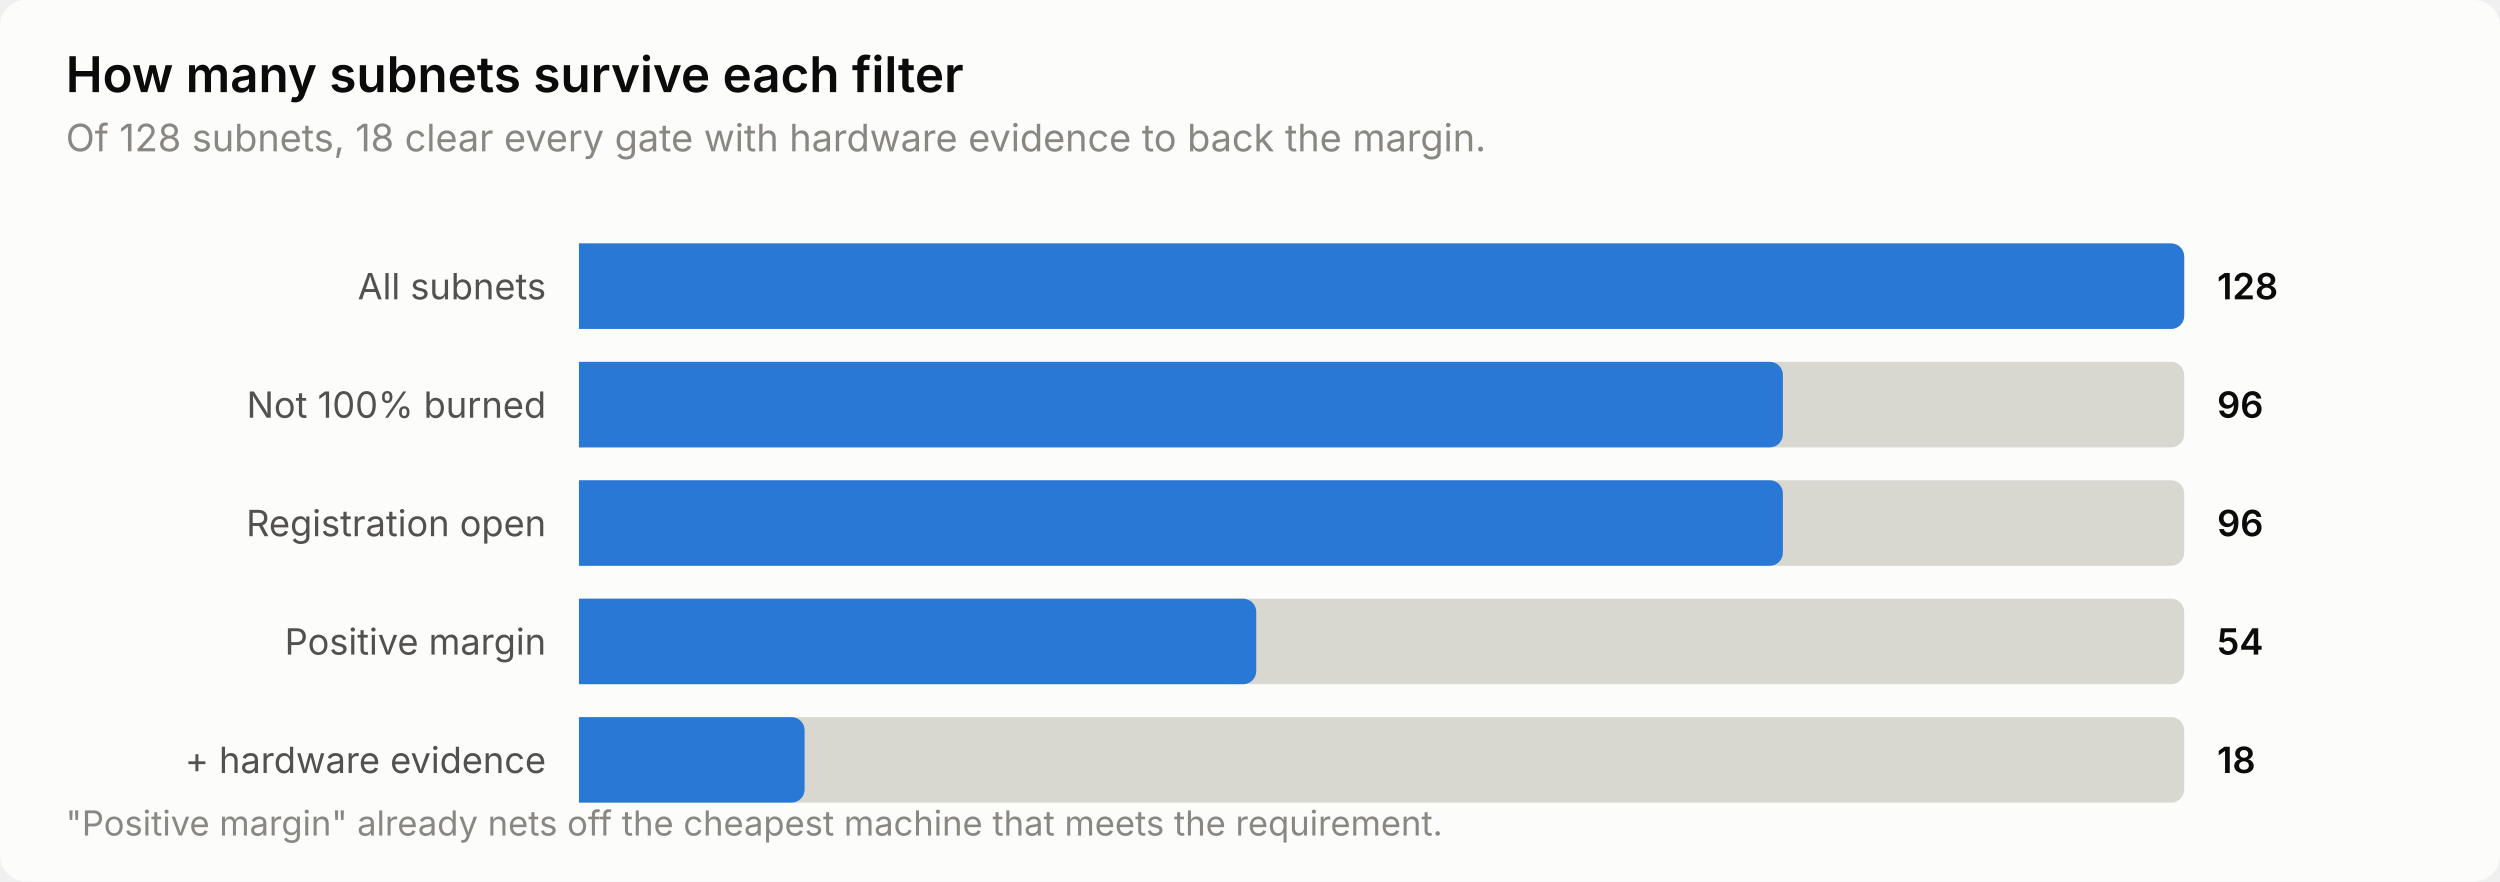
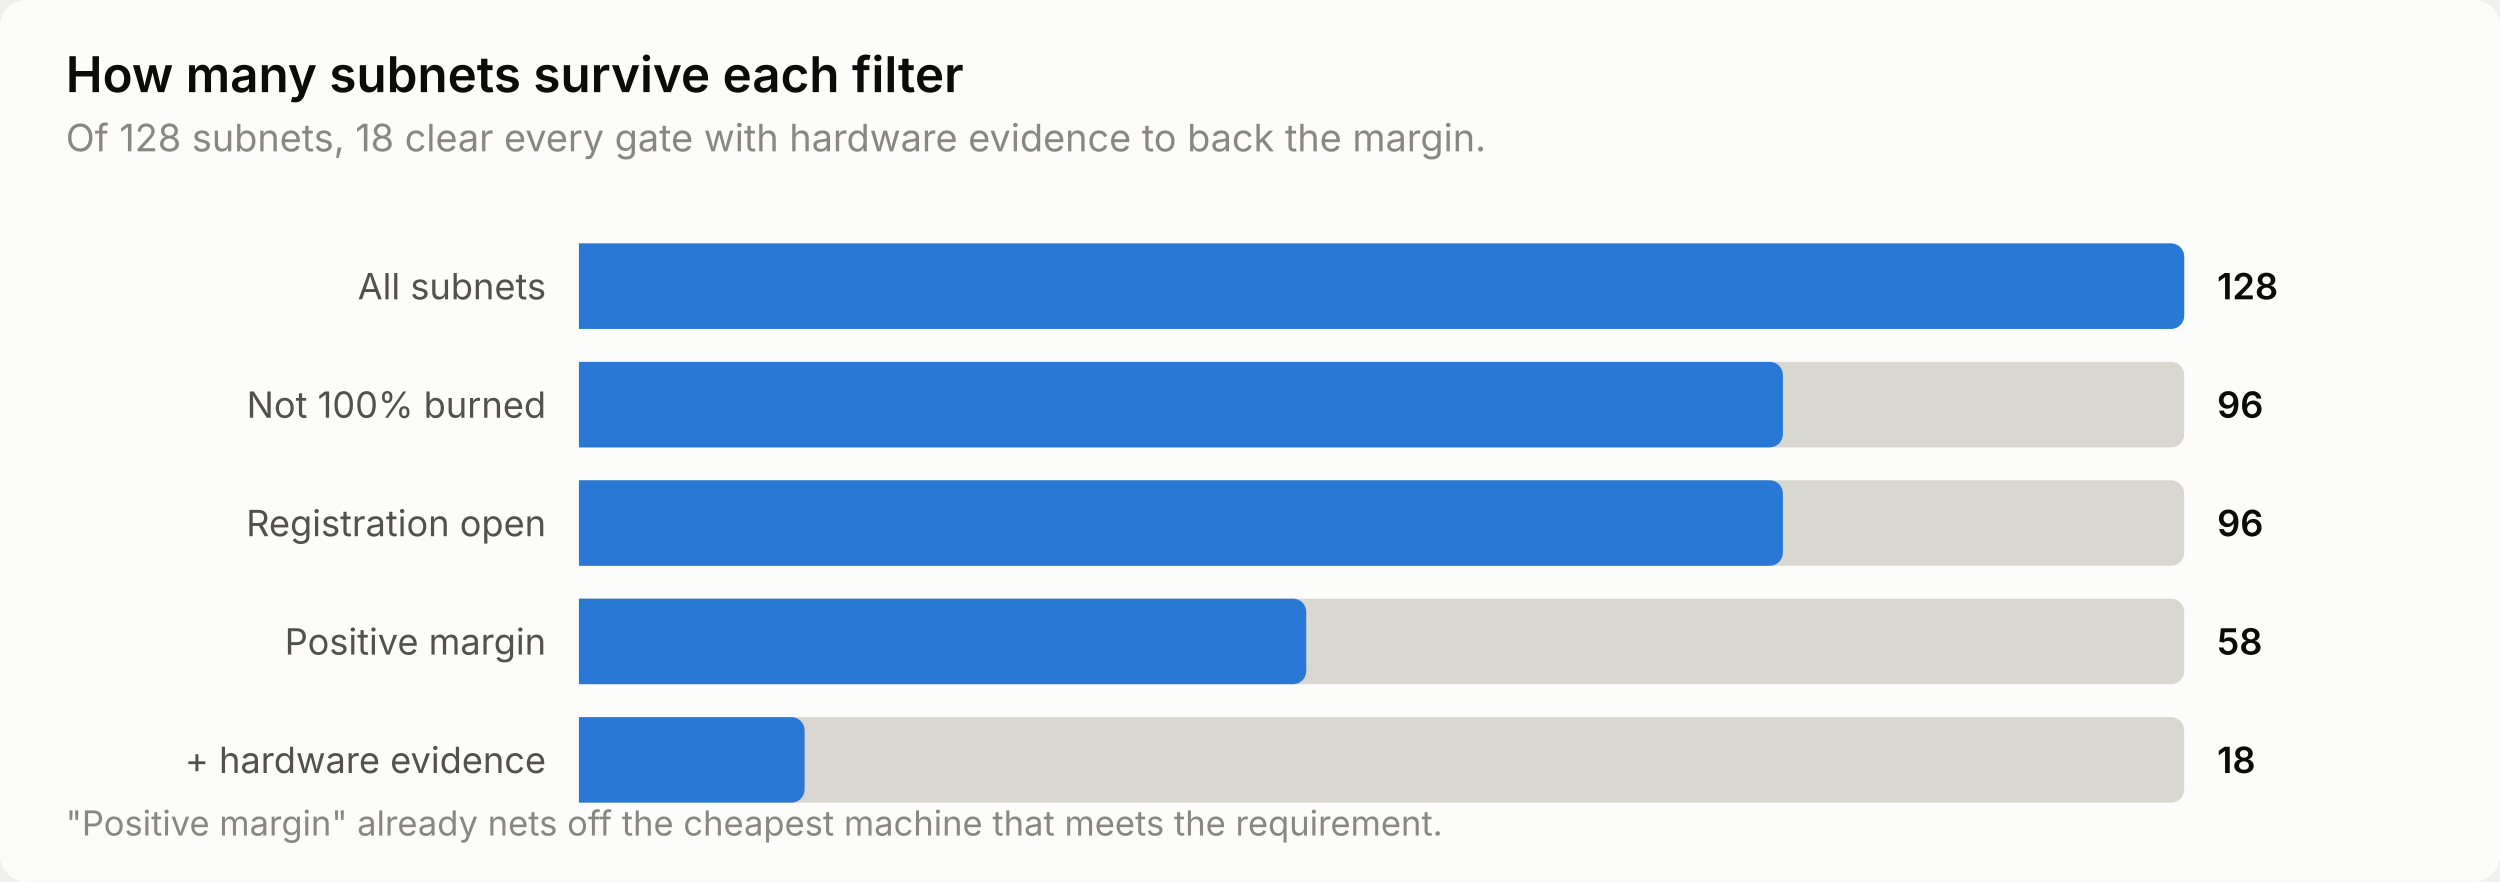
<svg xmlns="http://www.w3.org/2000/svg" width="760" height="268" viewBox="0 0 760 268" role="img" aria-label="How many subnets survive each filter">
  <style>
    text { font-family: system-ui, -apple-system, 'Segoe UI', sans-serif; }
    .t-title { font-size: 15px; font-weight: 600; }
    .t-sub { font-size: 11.5px; }
    .t-lab { font-size: 11px; }
    .t-val { font-size: 11px; font-weight: 600; font-variant-numeric: tabular-nums; }
    .t-tick { font-size: 10.5px; font-variant-numeric: tabular-nums; }

    .surface { fill: #fcfcfb; }
    .ink { fill: #0b0b0b; }
    .ink2 { fill: #52514e; }
    .muted { fill: #898781; }
    .grid { stroke: #e1e0d9; }
    .axis { stroke: #c3c2b7; }
    .accent { fill: #2a78d6; }
    .critical { fill: #d03b3b; }
    .deemph { fill: #d8d7d0; }

    @media (prefers-color-scheme: dark) {
      .surface { fill: #1a1a19; }
      .ink { fill: #ffffff; }
      .ink2 { fill: #c3c2b7; }
      .muted { fill: #898781; }
      .grid { stroke: #2c2c2a; }
      .axis { stroke: #383835; }
      .accent { fill: #3987e5; }
      .deemph { fill: #3a3a37; }
    }
</style>
  <rect class="surface" width="760" height="268" rx="8" />
  <text class="ink t-title" x="20" y="28">How many subnets survive each filter</text>
  <text class="muted t-sub" x="20" y="46">Of 128 subnets, 18 clear every gate with hardware evidence to back the margin.</text>
  <text class="ink2 t-lab" x="166" y="91" text-anchor="end">All subnets</text>
  <path class="deemph" d="M176.0,74.0 H660.0 a4.0,4.0 0 0 1 4.0,4.0 V96.0 a4.0,4.0 0 0 1 -4.0,4.0 H176.0 Z" />
  <path class="accent" d="M176.0,74.0 H660.0 a4.0,4.0 0 0 1 4.0,4.0 V96.0 a4.0,4.0 0 0 1 -4.0,4.0 H176.0 Z" />
  <text class="ink t-val" x="674" y="91">128</text>
  <text class="ink2 t-lab" x="166" y="127" text-anchor="end">Not 100% burned</text>
  <path class="deemph" d="M176.0,110.0 H660.0 a4.0,4.0 0 0 1 4.0,4.0 V132.0 a4.0,4.0 0 0 1 -4.0,4.0 H176.0 Z" />
  <path class="accent" d="M176.0,110.0 H538.0 a4.0,4.0 0 0 1 4.0,4.0 V132.0 a4.0,4.0 0 0 1 -4.0,4.0 H176.0 Z" />
  <text class="ink t-val" x="674" y="127">96</text>
  <text class="ink2 t-lab" x="166" y="163" text-anchor="end">Registration open</text>
  <path class="deemph" d="M176.0,146.0 H660.0 a4.0,4.0 0 0 1 4.0,4.0 V168.0 a4.0,4.0 0 0 1 -4.0,4.0 H176.0 Z" />
  <path class="accent" d="M176.0,146.0 H538.0 a4.0,4.0 0 0 1 4.0,4.0 V168.0 a4.0,4.0 0 0 1 -4.0,4.0 H176.0 Z" />
  <text class="ink t-val" x="674" y="163">96</text>
  <text class="ink2 t-lab" x="166" y="199" text-anchor="end">Positive margin</text>
  <path class="deemph" d="M176.0,182.0 H660.0 a4.0,4.0 0 0 1 4.0,4.0 V204.0 a4.0,4.0 0 0 1 -4.0,4.0 H176.0 Z" />
-   <path class="accent" d="M176.0,182.0 H377.9 a4.0,4.0 0 0 1 4.0,4.0 V204.0 a4.0,4.0 0 0 1 -4.0,4.0 H176.0 Z" />
-   <text class="ink t-val" x="674" y="199">54</text>
+   <path class="accent" d="M176.0,182.0 H393.1 a4.0,4.0 0 0 1 4.0,4.0 V204.0 a4.0,4.0 0 0 1 -4.0,4.0 H176.0 Z" />
+   <text class="ink t-val" x="674" y="199">58</text>
  <text class="ink2 t-lab" x="166" y="235" text-anchor="end">+ hardware evidence</text>
  <path class="deemph" d="M176.0,218.0 H660.0 a4.0,4.0 0 0 1 4.0,4.0 V240.0 a4.0,4.0 0 0 1 -4.0,4.0 H176.0 Z" />
  <path class="accent" d="M176.0,218.0 H240.6 a4.0,4.0 0 0 1 4.0,4.0 V240.0 a4.0,4.0 0 0 1 -4.0,4.0 H176.0 Z" />
  <text class="ink t-val" x="674" y="235">18</text>
  <text class="muted t-tick" x="20" y="254">"Positive margin" already nets off the cheapest machine that meets the requirement.</text>
</svg>
